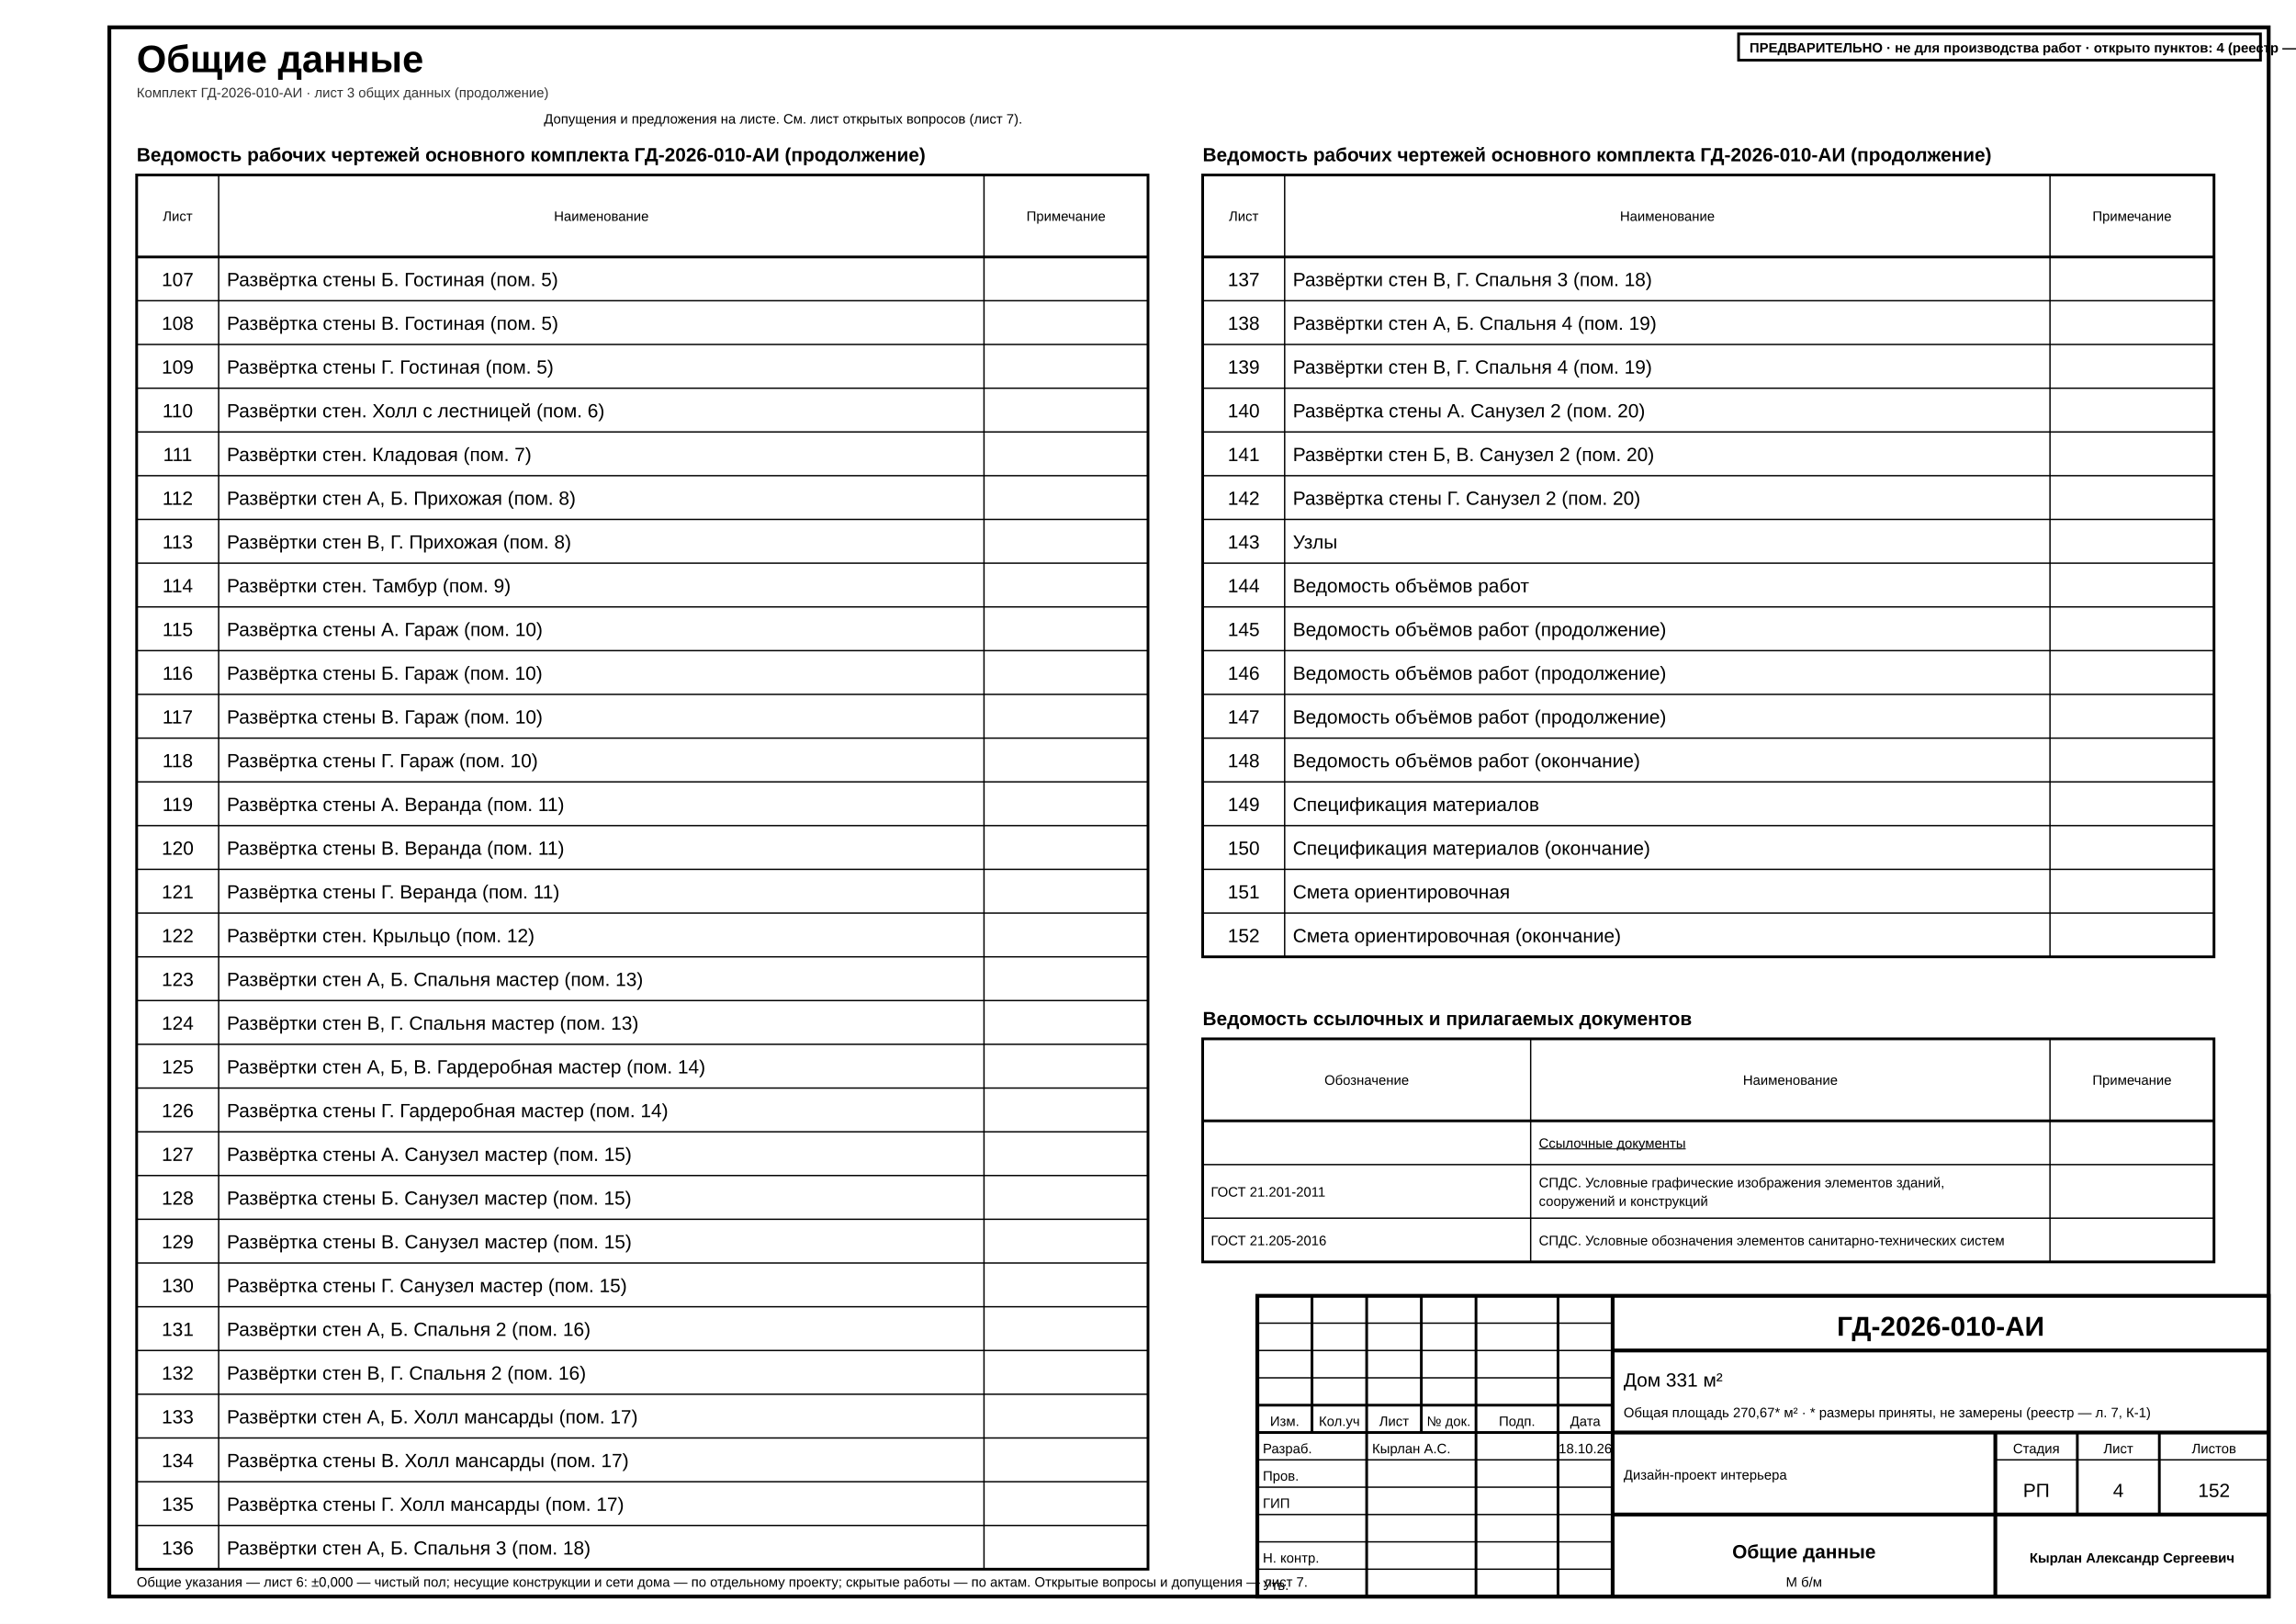
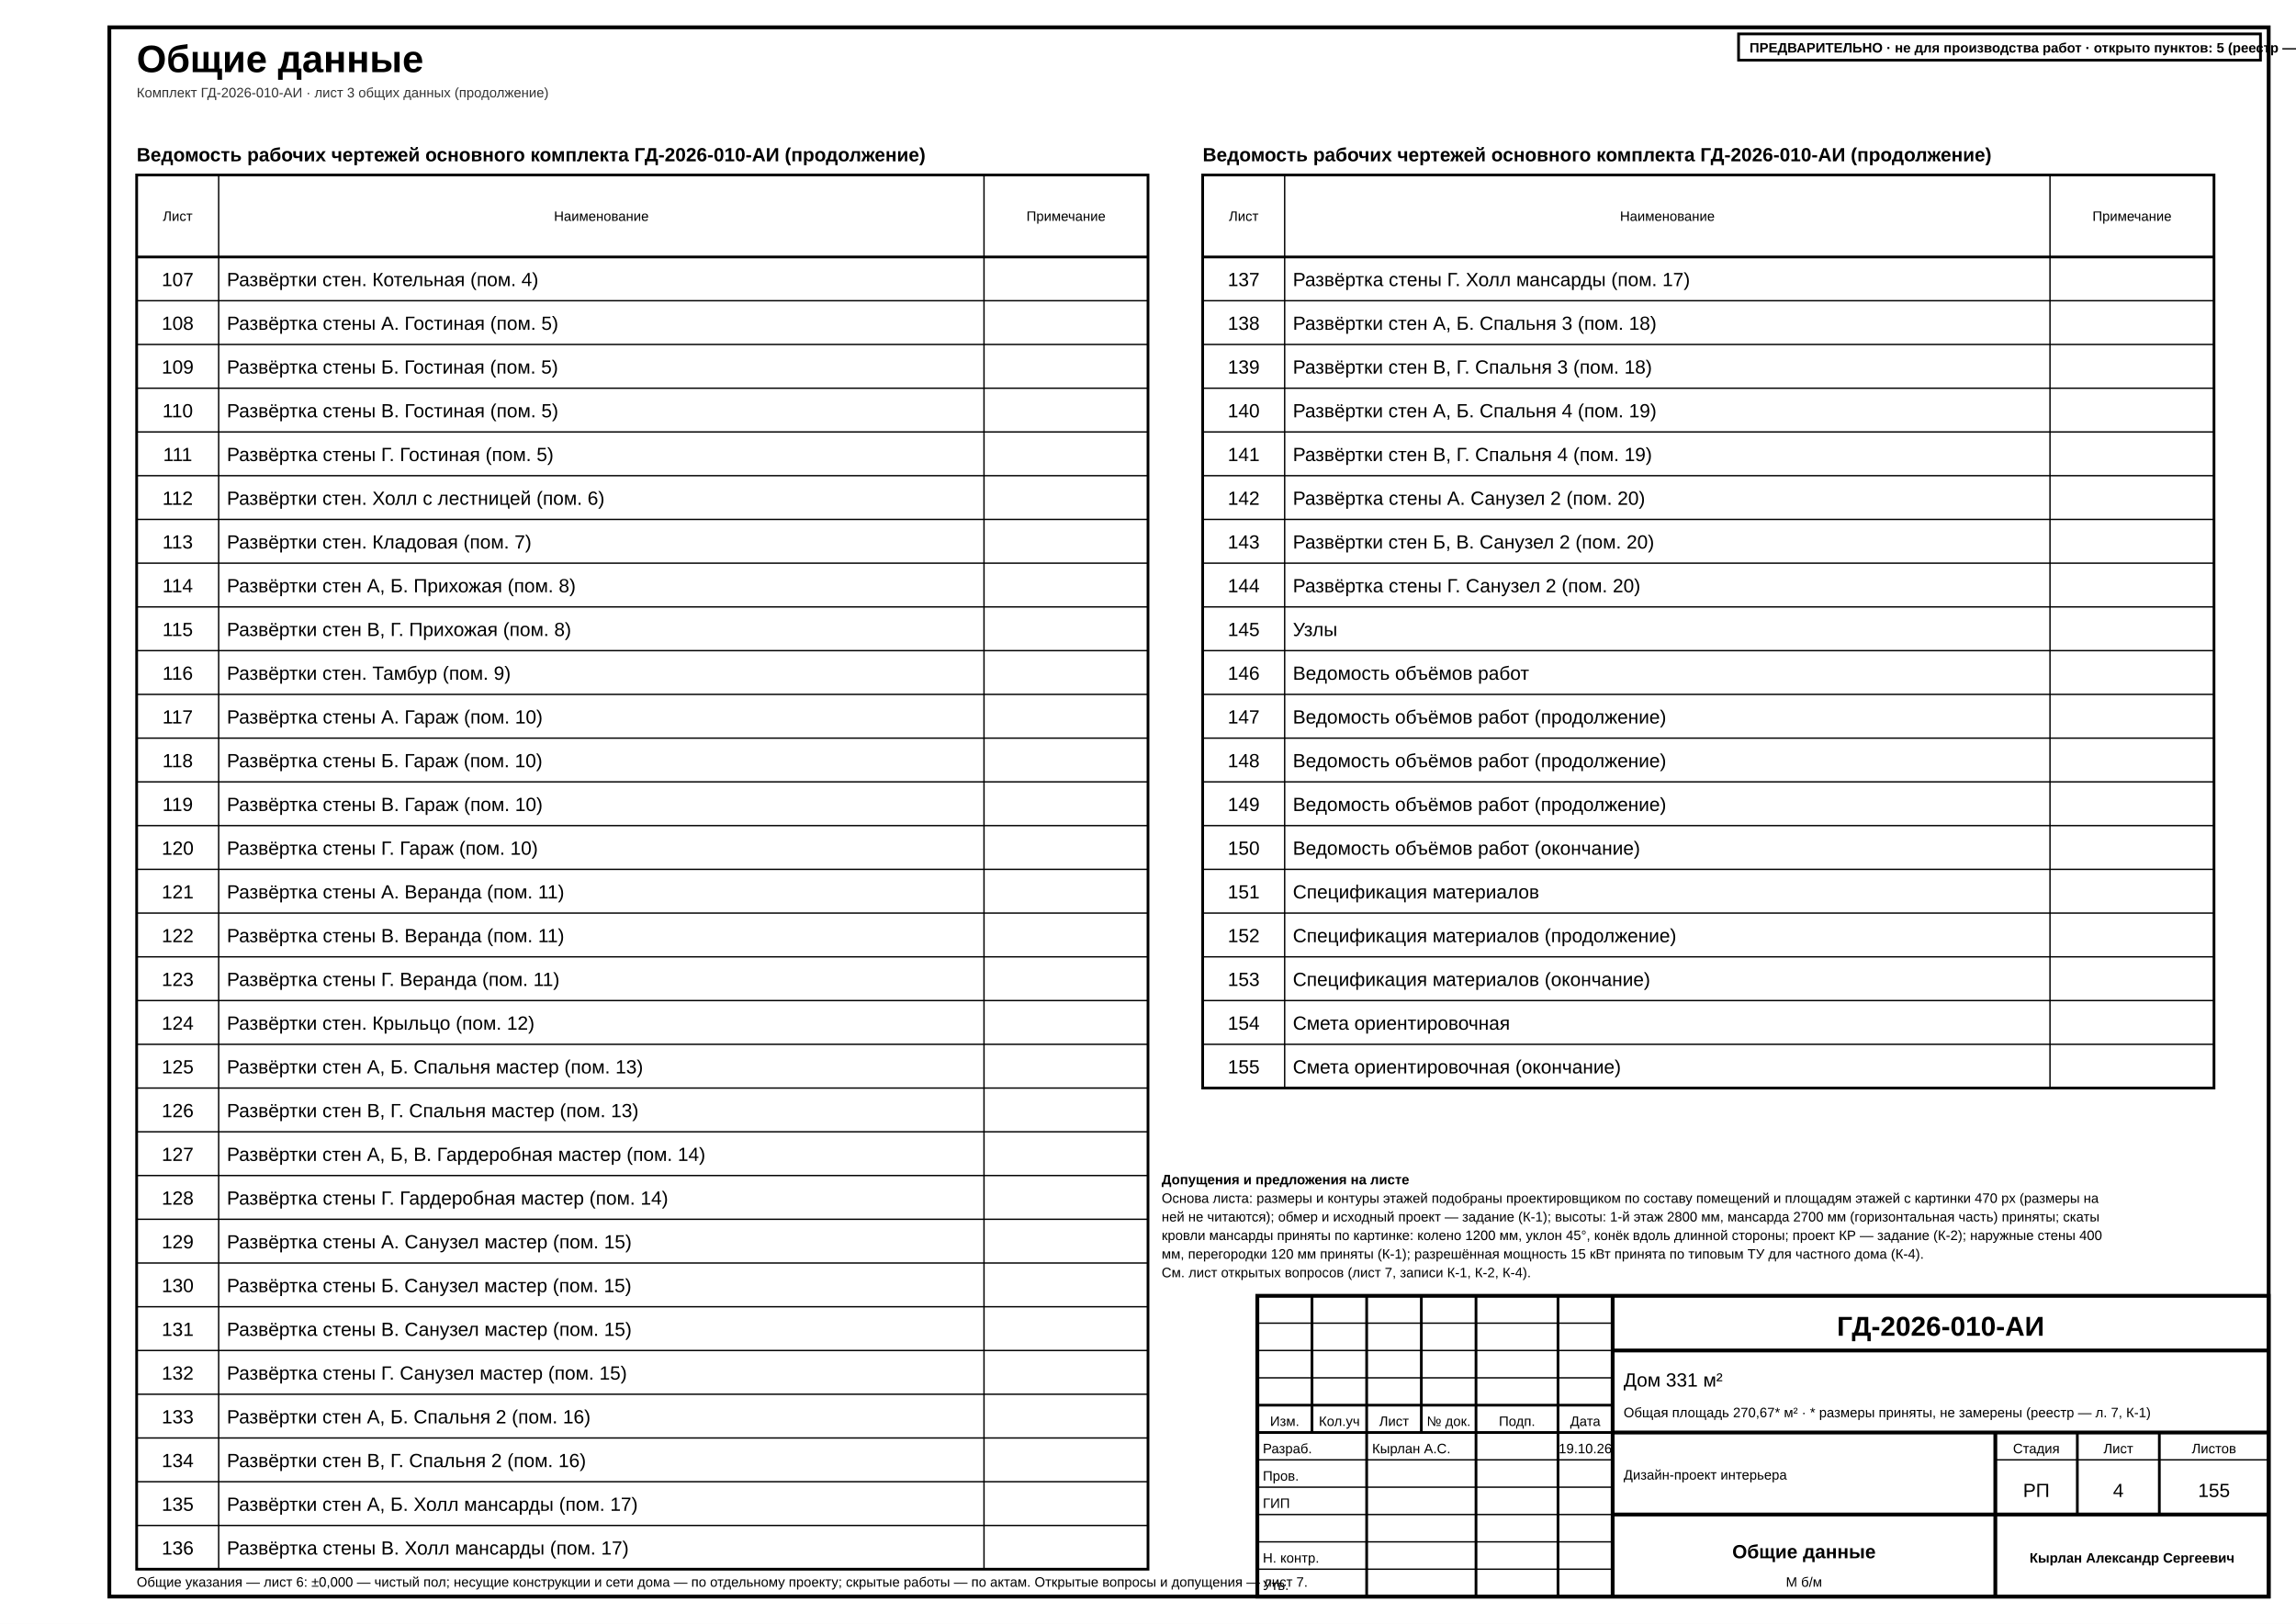
<svg xmlns="http://www.w3.org/2000/svg" width="420mm" height="297mm" viewBox="0 0 420 297" font-family="'GOST type A','ISOCPEUR','Arial Narrow',Arial,sans-serif" data-sheet="general" data-scale="б/м">
  <rect width="420" height="297" fill="#fff" />
  <rect x="20" y="5" width="395" height="287" fill="none" stroke="#000" stroke-width="0.7" />
  <text x="25" y="13.2" font-size="7" font-weight="700" fill="#000">Общие данные</text>
  <text x="25" y="17.8" font-size="2.5" fill="#333">Комплект ГД-2026-010-АИ · лист 3 общих данных (продолжение)</text>
  <g data-el="sheet-list">
    <text x="25" y="29.5" font-size="3.5" font-weight="700" fill="#000">Ведомость рабочих чертежей основного комплекта ГД-2026-010-АИ (продолжение)</text>
    <rect x="25" y="32" width="185" height="255" fill="none" stroke="#000" stroke-width="0.5" />
    <line x1="25" y1="47" x2="210" y2="47" stroke="#000" stroke-width="0.5" />
    <text x="32.5" y="40.4" font-size="2.5" text-anchor="middle" fill="#000">Лист</text>
    <line x1="40" y1="32" x2="40" y2="287" stroke="#000" stroke-width="0.25" />
    <text x="110" y="40.4" font-size="2.5" text-anchor="middle" fill="#000">Наименование</text>
    <line x1="180" y1="32" x2="180" y2="287" stroke="#000" stroke-width="0.25" />
    <text x="195" y="40.4" font-size="2.5" text-anchor="middle" fill="#000">Примечание</text>
-     <g data-no="107" data-title="Развёртка стены Б. Гостиная (пом. 5)">
+     <g data-no="107" data-title="Развёртки стен. Котельная (пом. 4)">
      <text x="32.5" y="52.33" font-size="3.5" text-anchor="middle" fill="#000">107</text>
-       <text x="41.5" y="52.33" font-size="3.5" fill="#000">Развёртка стены Б. Гостиная (пом. 5)</text>
+       <text x="41.5" y="52.33" font-size="3.5" fill="#000">Развёртки стен. Котельная (пом. 4)</text>
    </g>
    <line x1="25" y1="55" x2="210" y2="55" stroke="#000" stroke-width="0.25" />
-     <g data-no="108" data-title="Развёртка стены В. Гостиная (пом. 5)">
+     <g data-no="108" data-title="Развёртка стены А. Гостиная (пом. 5)">
      <text x="32.5" y="60.33" font-size="3.5" text-anchor="middle" fill="#000">108</text>
-       <text x="41.5" y="60.33" font-size="3.5" fill="#000">Развёртка стены В. Гостиная (пом. 5)</text>
+       <text x="41.5" y="60.33" font-size="3.5" fill="#000">Развёртка стены А. Гостиная (пом. 5)</text>
    </g>
    <line x1="25" y1="63" x2="210" y2="63" stroke="#000" stroke-width="0.25" />
-     <g data-no="109" data-title="Развёртка стены Г. Гостиная (пом. 5)">
+     <g data-no="109" data-title="Развёртка стены Б. Гостиная (пом. 5)">
      <text x="32.5" y="68.33" font-size="3.5" text-anchor="middle" fill="#000">109</text>
-       <text x="41.5" y="68.33" font-size="3.5" fill="#000">Развёртка стены Г. Гостиная (пом. 5)</text>
+       <text x="41.5" y="68.33" font-size="3.5" fill="#000">Развёртка стены Б. Гостиная (пом. 5)</text>
    </g>
    <line x1="25" y1="71" x2="210" y2="71" stroke="#000" stroke-width="0.25" />
-     <g data-no="110" data-title="Развёртки стен. Холл с лестницей (пом. 6)">
+     <g data-no="110" data-title="Развёртка стены В. Гостиная (пом. 5)">
      <text x="32.5" y="76.33" font-size="3.5" text-anchor="middle" fill="#000">110</text>
-       <text x="41.5" y="76.33" font-size="3.5" fill="#000">Развёртки стен. Холл с лестницей (пом. 6)</text>
+       <text x="41.5" y="76.33" font-size="3.5" fill="#000">Развёртка стены В. Гостиная (пом. 5)</text>
    </g>
    <line x1="25" y1="79" x2="210" y2="79" stroke="#000" stroke-width="0.25" />
-     <g data-no="111" data-title="Развёртки стен. Кладовая (пом. 7)">
+     <g data-no="111" data-title="Развёртка стены Г. Гостиная (пом. 5)">
      <text x="32.5" y="84.33" font-size="3.5" text-anchor="middle" fill="#000">111</text>
-       <text x="41.5" y="84.33" font-size="3.5" fill="#000">Развёртки стен. Кладовая (пом. 7)</text>
+       <text x="41.5" y="84.33" font-size="3.5" fill="#000">Развёртка стены Г. Гостиная (пом. 5)</text>
    </g>
    <line x1="25" y1="87" x2="210" y2="87" stroke="#000" stroke-width="0.25" />
-     <g data-no="112" data-title="Развёртки стен А, Б. Прихожая (пом. 8)">
+     <g data-no="112" data-title="Развёртки стен. Холл с лестницей (пом. 6)">
      <text x="32.5" y="92.33" font-size="3.5" text-anchor="middle" fill="#000">112</text>
-       <text x="41.5" y="92.33" font-size="3.5" fill="#000">Развёртки стен А, Б. Прихожая (пом. 8)</text>
+       <text x="41.5" y="92.33" font-size="3.5" fill="#000">Развёртки стен. Холл с лестницей (пом. 6)</text>
    </g>
    <line x1="25" y1="95" x2="210" y2="95" stroke="#000" stroke-width="0.25" />
-     <g data-no="113" data-title="Развёртки стен В, Г. Прихожая (пом. 8)">
+     <g data-no="113" data-title="Развёртки стен. Кладовая (пом. 7)">
      <text x="32.5" y="100.33" font-size="3.5" text-anchor="middle" fill="#000">113</text>
-       <text x="41.5" y="100.33" font-size="3.5" fill="#000">Развёртки стен В, Г. Прихожая (пом. 8)</text>
+       <text x="41.5" y="100.33" font-size="3.5" fill="#000">Развёртки стен. Кладовая (пом. 7)</text>
    </g>
    <line x1="25" y1="103" x2="210" y2="103" stroke="#000" stroke-width="0.25" />
-     <g data-no="114" data-title="Развёртки стен. Тамбур (пом. 9)">
+     <g data-no="114" data-title="Развёртки стен А, Б. Прихожая (пом. 8)">
      <text x="32.5" y="108.33" font-size="3.5" text-anchor="middle" fill="#000">114</text>
-       <text x="41.5" y="108.33" font-size="3.5" fill="#000">Развёртки стен. Тамбур (пом. 9)</text>
+       <text x="41.5" y="108.33" font-size="3.5" fill="#000">Развёртки стен А, Б. Прихожая (пом. 8)</text>
    </g>
    <line x1="25" y1="111" x2="210" y2="111" stroke="#000" stroke-width="0.25" />
-     <g data-no="115" data-title="Развёртка стены А. Гараж (пом. 10)">
+     <g data-no="115" data-title="Развёртки стен В, Г. Прихожая (пом. 8)">
      <text x="32.5" y="116.33" font-size="3.5" text-anchor="middle" fill="#000">115</text>
-       <text x="41.5" y="116.33" font-size="3.5" fill="#000">Развёртка стены А. Гараж (пом. 10)</text>
+       <text x="41.5" y="116.33" font-size="3.5" fill="#000">Развёртки стен В, Г. Прихожая (пом. 8)</text>
    </g>
    <line x1="25" y1="119" x2="210" y2="119" stroke="#000" stroke-width="0.25" />
-     <g data-no="116" data-title="Развёртка стены Б. Гараж (пом. 10)">
+     <g data-no="116" data-title="Развёртки стен. Тамбур (пом. 9)">
      <text x="32.5" y="124.33" font-size="3.5" text-anchor="middle" fill="#000">116</text>
-       <text x="41.5" y="124.33" font-size="3.5" fill="#000">Развёртка стены Б. Гараж (пом. 10)</text>
+       <text x="41.5" y="124.33" font-size="3.5" fill="#000">Развёртки стен. Тамбур (пом. 9)</text>
    </g>
    <line x1="25" y1="127" x2="210" y2="127" stroke="#000" stroke-width="0.25" />
-     <g data-no="117" data-title="Развёртка стены В. Гараж (пом. 10)">
+     <g data-no="117" data-title="Развёртка стены А. Гараж (пом. 10)">
      <text x="32.5" y="132.33" font-size="3.5" text-anchor="middle" fill="#000">117</text>
-       <text x="41.5" y="132.33" font-size="3.5" fill="#000">Развёртка стены В. Гараж (пом. 10)</text>
+       <text x="41.5" y="132.33" font-size="3.5" fill="#000">Развёртка стены А. Гараж (пом. 10)</text>
    </g>
    <line x1="25" y1="135" x2="210" y2="135" stroke="#000" stroke-width="0.25" />
-     <g data-no="118" data-title="Развёртка стены Г. Гараж (пом. 10)">
+     <g data-no="118" data-title="Развёртка стены Б. Гараж (пом. 10)">
      <text x="32.5" y="140.33" font-size="3.5" text-anchor="middle" fill="#000">118</text>
-       <text x="41.5" y="140.33" font-size="3.5" fill="#000">Развёртка стены Г. Гараж (пом. 10)</text>
+       <text x="41.5" y="140.33" font-size="3.5" fill="#000">Развёртка стены Б. Гараж (пом. 10)</text>
    </g>
    <line x1="25" y1="143" x2="210" y2="143" stroke="#000" stroke-width="0.25" />
-     <g data-no="119" data-title="Развёртка стены А. Веранда (пом. 11)">
+     <g data-no="119" data-title="Развёртка стены В. Гараж (пом. 10)">
      <text x="32.5" y="148.33" font-size="3.5" text-anchor="middle" fill="#000">119</text>
-       <text x="41.5" y="148.33" font-size="3.5" fill="#000">Развёртка стены А. Веранда (пом. 11)</text>
+       <text x="41.5" y="148.33" font-size="3.5" fill="#000">Развёртка стены В. Гараж (пом. 10)</text>
    </g>
    <line x1="25" y1="151" x2="210" y2="151" stroke="#000" stroke-width="0.25" />
-     <g data-no="120" data-title="Развёртка стены В. Веранда (пом. 11)">
+     <g data-no="120" data-title="Развёртка стены Г. Гараж (пом. 10)">
      <text x="32.5" y="156.33" font-size="3.5" text-anchor="middle" fill="#000">120</text>
-       <text x="41.5" y="156.33" font-size="3.5" fill="#000">Развёртка стены В. Веранда (пом. 11)</text>
+       <text x="41.5" y="156.33" font-size="3.5" fill="#000">Развёртка стены Г. Гараж (пом. 10)</text>
    </g>
    <line x1="25" y1="159" x2="210" y2="159" stroke="#000" stroke-width="0.25" />
-     <g data-no="121" data-title="Развёртка стены Г. Веранда (пом. 11)">
+     <g data-no="121" data-title="Развёртка стены А. Веранда (пом. 11)">
      <text x="32.5" y="164.33" font-size="3.5" text-anchor="middle" fill="#000">121</text>
-       <text x="41.5" y="164.33" font-size="3.5" fill="#000">Развёртка стены Г. Веранда (пом. 11)</text>
+       <text x="41.5" y="164.33" font-size="3.5" fill="#000">Развёртка стены А. Веранда (пом. 11)</text>
    </g>
    <line x1="25" y1="167" x2="210" y2="167" stroke="#000" stroke-width="0.25" />
-     <g data-no="122" data-title="Развёртки стен. Крыльцо (пом. 12)">
+     <g data-no="122" data-title="Развёртка стены В. Веранда (пом. 11)">
      <text x="32.5" y="172.33" font-size="3.5" text-anchor="middle" fill="#000">122</text>
-       <text x="41.5" y="172.33" font-size="3.5" fill="#000">Развёртки стен. Крыльцо (пом. 12)</text>
+       <text x="41.5" y="172.33" font-size="3.5" fill="#000">Развёртка стены В. Веранда (пом. 11)</text>
    </g>
    <line x1="25" y1="175" x2="210" y2="175" stroke="#000" stroke-width="0.25" />
-     <g data-no="123" data-title="Развёртки стен А, Б. Спальня мастер (пом. 13)">
+     <g data-no="123" data-title="Развёртка стены Г. Веранда (пом. 11)">
      <text x="32.5" y="180.33" font-size="3.5" text-anchor="middle" fill="#000">123</text>
-       <text x="41.5" y="180.33" font-size="3.5" fill="#000">Развёртки стен А, Б. Спальня мастер (пом. 13)</text>
+       <text x="41.5" y="180.33" font-size="3.5" fill="#000">Развёртка стены Г. Веранда (пом. 11)</text>
    </g>
    <line x1="25" y1="183" x2="210" y2="183" stroke="#000" stroke-width="0.25" />
-     <g data-no="124" data-title="Развёртки стен В, Г. Спальня мастер (пом. 13)">
+     <g data-no="124" data-title="Развёртки стен. Крыльцо (пом. 12)">
      <text x="32.5" y="188.33" font-size="3.5" text-anchor="middle" fill="#000">124</text>
-       <text x="41.5" y="188.33" font-size="3.5" fill="#000">Развёртки стен В, Г. Спальня мастер (пом. 13)</text>
+       <text x="41.5" y="188.33" font-size="3.5" fill="#000">Развёртки стен. Крыльцо (пом. 12)</text>
    </g>
    <line x1="25" y1="191" x2="210" y2="191" stroke="#000" stroke-width="0.25" />
-     <g data-no="125" data-title="Развёртки стен А, Б, В. Гардеробная мастер (пом. 14)">
+     <g data-no="125" data-title="Развёртки стен А, Б. Спальня мастер (пом. 13)">
      <text x="32.5" y="196.33" font-size="3.5" text-anchor="middle" fill="#000">125</text>
-       <text x="41.5" y="196.33" font-size="3.5" fill="#000">Развёртки стен А, Б, В. Гардеробная мастер (пом. 14)</text>
+       <text x="41.5" y="196.33" font-size="3.5" fill="#000">Развёртки стен А, Б. Спальня мастер (пом. 13)</text>
    </g>
    <line x1="25" y1="199" x2="210" y2="199" stroke="#000" stroke-width="0.25" />
-     <g data-no="126" data-title="Развёртка стены Г. Гардеробная мастер (пом. 14)">
+     <g data-no="126" data-title="Развёртки стен В, Г. Спальня мастер (пом. 13)">
      <text x="32.5" y="204.33" font-size="3.5" text-anchor="middle" fill="#000">126</text>
-       <text x="41.5" y="204.33" font-size="3.5" fill="#000">Развёртка стены Г. Гардеробная мастер (пом. 14)</text>
+       <text x="41.5" y="204.33" font-size="3.5" fill="#000">Развёртки стен В, Г. Спальня мастер (пом. 13)</text>
    </g>
    <line x1="25" y1="207" x2="210" y2="207" stroke="#000" stroke-width="0.25" />
-     <g data-no="127" data-title="Развёртка стены А. Санузел мастер (пом. 15)">
+     <g data-no="127" data-title="Развёртки стен А, Б, В. Гардеробная мастер (пом. 14)">
      <text x="32.5" y="212.33" font-size="3.5" text-anchor="middle" fill="#000">127</text>
-       <text x="41.5" y="212.33" font-size="3.5" fill="#000">Развёртка стены А. Санузел мастер (пом. 15)</text>
+       <text x="41.5" y="212.33" font-size="3.5" fill="#000">Развёртки стен А, Б, В. Гардеробная мастер (пом. 14)</text>
    </g>
    <line x1="25" y1="215" x2="210" y2="215" stroke="#000" stroke-width="0.25" />
-     <g data-no="128" data-title="Развёртка стены Б. Санузел мастер (пом. 15)">
+     <g data-no="128" data-title="Развёртка стены Г. Гардеробная мастер (пом. 14)">
      <text x="32.5" y="220.33" font-size="3.5" text-anchor="middle" fill="#000">128</text>
-       <text x="41.5" y="220.33" font-size="3.5" fill="#000">Развёртка стены Б. Санузел мастер (пом. 15)</text>
+       <text x="41.5" y="220.33" font-size="3.5" fill="#000">Развёртка стены Г. Гардеробная мастер (пом. 14)</text>
    </g>
    <line x1="25" y1="223" x2="210" y2="223" stroke="#000" stroke-width="0.25" />
-     <g data-no="129" data-title="Развёртка стены В. Санузел мастер (пом. 15)">
+     <g data-no="129" data-title="Развёртка стены А. Санузел мастер (пом. 15)">
      <text x="32.5" y="228.33" font-size="3.5" text-anchor="middle" fill="#000">129</text>
-       <text x="41.5" y="228.33" font-size="3.5" fill="#000">Развёртка стены В. Санузел мастер (пом. 15)</text>
+       <text x="41.5" y="228.33" font-size="3.5" fill="#000">Развёртка стены А. Санузел мастер (пом. 15)</text>
    </g>
    <line x1="25" y1="231" x2="210" y2="231" stroke="#000" stroke-width="0.25" />
-     <g data-no="130" data-title="Развёртка стены Г. Санузел мастер (пом. 15)">
+     <g data-no="130" data-title="Развёртка стены Б. Санузел мастер (пом. 15)">
      <text x="32.5" y="236.33" font-size="3.5" text-anchor="middle" fill="#000">130</text>
-       <text x="41.5" y="236.33" font-size="3.5" fill="#000">Развёртка стены Г. Санузел мастер (пом. 15)</text>
+       <text x="41.5" y="236.33" font-size="3.5" fill="#000">Развёртка стены Б. Санузел мастер (пом. 15)</text>
    </g>
    <line x1="25" y1="239" x2="210" y2="239" stroke="#000" stroke-width="0.25" />
-     <g data-no="131" data-title="Развёртки стен А, Б. Спальня 2 (пом. 16)">
+     <g data-no="131" data-title="Развёртка стены В. Санузел мастер (пом. 15)">
      <text x="32.5" y="244.33" font-size="3.5" text-anchor="middle" fill="#000">131</text>
-       <text x="41.5" y="244.33" font-size="3.5" fill="#000">Развёртки стен А, Б. Спальня 2 (пом. 16)</text>
+       <text x="41.5" y="244.33" font-size="3.5" fill="#000">Развёртка стены В. Санузел мастер (пом. 15)</text>
    </g>
    <line x1="25" y1="247" x2="210" y2="247" stroke="#000" stroke-width="0.25" />
-     <g data-no="132" data-title="Развёртки стен В, Г. Спальня 2 (пом. 16)">
+     <g data-no="132" data-title="Развёртка стены Г. Санузел мастер (пом. 15)">
      <text x="32.5" y="252.33" font-size="3.5" text-anchor="middle" fill="#000">132</text>
-       <text x="41.5" y="252.33" font-size="3.5" fill="#000">Развёртки стен В, Г. Спальня 2 (пом. 16)</text>
+       <text x="41.5" y="252.33" font-size="3.5" fill="#000">Развёртка стены Г. Санузел мастер (пом. 15)</text>
    </g>
    <line x1="25" y1="255" x2="210" y2="255" stroke="#000" stroke-width="0.25" />
-     <g data-no="133" data-title="Развёртки стен А, Б. Холл мансарды (пом. 17)">
+     <g data-no="133" data-title="Развёртки стен А, Б. Спальня 2 (пом. 16)">
      <text x="32.5" y="260.33" font-size="3.5" text-anchor="middle" fill="#000">133</text>
-       <text x="41.5" y="260.33" font-size="3.5" fill="#000">Развёртки стен А, Б. Холл мансарды (пом. 17)</text>
+       <text x="41.5" y="260.33" font-size="3.5" fill="#000">Развёртки стен А, Б. Спальня 2 (пом. 16)</text>
    </g>
    <line x1="25" y1="263" x2="210" y2="263" stroke="#000" stroke-width="0.25" />
-     <g data-no="134" data-title="Развёртка стены В. Холл мансарды (пом. 17)">
+     <g data-no="134" data-title="Развёртки стен В, Г. Спальня 2 (пом. 16)">
      <text x="32.5" y="268.33" font-size="3.5" text-anchor="middle" fill="#000">134</text>
-       <text x="41.5" y="268.33" font-size="3.5" fill="#000">Развёртка стены В. Холл мансарды (пом. 17)</text>
+       <text x="41.5" y="268.33" font-size="3.5" fill="#000">Развёртки стен В, Г. Спальня 2 (пом. 16)</text>
    </g>
    <line x1="25" y1="271" x2="210" y2="271" stroke="#000" stroke-width="0.25" />
-     <g data-no="135" data-title="Развёртка стены Г. Холл мансарды (пом. 17)">
+     <g data-no="135" data-title="Развёртки стен А, Б. Холл мансарды (пом. 17)">
      <text x="32.5" y="276.33" font-size="3.5" text-anchor="middle" fill="#000">135</text>
-       <text x="41.5" y="276.33" font-size="3.5" fill="#000">Развёртка стены Г. Холл мансарды (пом. 17)</text>
+       <text x="41.5" y="276.33" font-size="3.5" fill="#000">Развёртки стен А, Б. Холл мансарды (пом. 17)</text>
    </g>
    <line x1="25" y1="279" x2="210" y2="279" stroke="#000" stroke-width="0.25" />
-     <g data-no="136" data-title="Развёртки стен А, Б. Спальня 3 (пом. 18)">
+     <g data-no="136" data-title="Развёртка стены В. Холл мансарды (пом. 17)">
      <text x="32.5" y="284.33" font-size="3.5" text-anchor="middle" fill="#000">136</text>
-       <text x="41.5" y="284.33" font-size="3.5" fill="#000">Развёртки стен А, Б. Спальня 3 (пом. 18)</text>
+       <text x="41.5" y="284.33" font-size="3.5" fill="#000">Развёртка стены В. Холл мансарды (пом. 17)</text>
    </g>
  </g>
  <g data-el="sheet-list">
    <text x="220" y="29.5" font-size="3.5" font-weight="700" fill="#000">Ведомость рабочих чертежей основного комплекта ГД-2026-010-АИ (продолжение)</text>
-     <rect x="220" y="32" width="185" height="143" fill="none" stroke="#000" stroke-width="0.5" />
+     <rect x="220" y="32" width="185" height="167" fill="none" stroke="#000" stroke-width="0.5" />
    <line x1="220" y1="47" x2="405" y2="47" stroke="#000" stroke-width="0.5" />
    <text x="227.5" y="40.4" font-size="2.5" text-anchor="middle" fill="#000">Лист</text>
-     <line x1="235" y1="32" x2="235" y2="175" stroke="#000" stroke-width="0.25" />
+     <line x1="235" y1="32" x2="235" y2="199" stroke="#000" stroke-width="0.25" />
    <text x="305" y="40.4" font-size="2.5" text-anchor="middle" fill="#000">Наименование</text>
-     <line x1="375" y1="32" x2="375" y2="175" stroke="#000" stroke-width="0.25" />
+     <line x1="375" y1="32" x2="375" y2="199" stroke="#000" stroke-width="0.25" />
    <text x="390" y="40.4" font-size="2.5" text-anchor="middle" fill="#000">Примечание</text>
-     <g data-no="137" data-title="Развёртки стен В, Г. Спальня 3 (пом. 18)">
+     <g data-no="137" data-title="Развёртка стены Г. Холл мансарды (пом. 17)">
      <text x="227.5" y="52.33" font-size="3.5" text-anchor="middle" fill="#000">137</text>
-       <text x="236.5" y="52.33" font-size="3.5" fill="#000">Развёртки стен В, Г. Спальня 3 (пом. 18)</text>
+       <text x="236.5" y="52.33" font-size="3.5" fill="#000">Развёртка стены Г. Холл мансарды (пом. 17)</text>
    </g>
    <line x1="220" y1="55" x2="405" y2="55" stroke="#000" stroke-width="0.25" />
-     <g data-no="138" data-title="Развёртки стен А, Б. Спальня 4 (пом. 19)">
+     <g data-no="138" data-title="Развёртки стен А, Б. Спальня 3 (пом. 18)">
      <text x="227.5" y="60.33" font-size="3.5" text-anchor="middle" fill="#000">138</text>
-       <text x="236.5" y="60.33" font-size="3.5" fill="#000">Развёртки стен А, Б. Спальня 4 (пом. 19)</text>
+       <text x="236.5" y="60.33" font-size="3.5" fill="#000">Развёртки стен А, Б. Спальня 3 (пом. 18)</text>
    </g>
    <line x1="220" y1="63" x2="405" y2="63" stroke="#000" stroke-width="0.25" />
-     <g data-no="139" data-title="Развёртки стен В, Г. Спальня 4 (пом. 19)">
+     <g data-no="139" data-title="Развёртки стен В, Г. Спальня 3 (пом. 18)">
      <text x="227.5" y="68.33" font-size="3.5" text-anchor="middle" fill="#000">139</text>
-       <text x="236.5" y="68.33" font-size="3.5" fill="#000">Развёртки стен В, Г. Спальня 4 (пом. 19)</text>
+       <text x="236.5" y="68.33" font-size="3.5" fill="#000">Развёртки стен В, Г. Спальня 3 (пом. 18)</text>
    </g>
    <line x1="220" y1="71" x2="405" y2="71" stroke="#000" stroke-width="0.25" />
-     <g data-no="140" data-title="Развёртка стены А. Санузел 2 (пом. 20)">
+     <g data-no="140" data-title="Развёртки стен А, Б. Спальня 4 (пом. 19)">
      <text x="227.5" y="76.33" font-size="3.5" text-anchor="middle" fill="#000">140</text>
-       <text x="236.5" y="76.33" font-size="3.5" fill="#000">Развёртка стены А. Санузел 2 (пом. 20)</text>
+       <text x="236.5" y="76.33" font-size="3.5" fill="#000">Развёртки стен А, Б. Спальня 4 (пом. 19)</text>
    </g>
    <line x1="220" y1="79" x2="405" y2="79" stroke="#000" stroke-width="0.25" />
-     <g data-no="141" data-title="Развёртки стен Б, В. Санузел 2 (пом. 20)">
+     <g data-no="141" data-title="Развёртки стен В, Г. Спальня 4 (пом. 19)">
      <text x="227.5" y="84.33" font-size="3.5" text-anchor="middle" fill="#000">141</text>
-       <text x="236.5" y="84.33" font-size="3.5" fill="#000">Развёртки стен Б, В. Санузел 2 (пом. 20)</text>
+       <text x="236.5" y="84.33" font-size="3.5" fill="#000">Развёртки стен В, Г. Спальня 4 (пом. 19)</text>
    </g>
    <line x1="220" y1="87" x2="405" y2="87" stroke="#000" stroke-width="0.25" />
-     <g data-no="142" data-title="Развёртка стены Г. Санузел 2 (пом. 20)">
+     <g data-no="142" data-title="Развёртка стены А. Санузел 2 (пом. 20)">
      <text x="227.5" y="92.33" font-size="3.5" text-anchor="middle" fill="#000">142</text>
-       <text x="236.5" y="92.33" font-size="3.5" fill="#000">Развёртка стены Г. Санузел 2 (пом. 20)</text>
+       <text x="236.5" y="92.33" font-size="3.5" fill="#000">Развёртка стены А. Санузел 2 (пом. 20)</text>
    </g>
    <line x1="220" y1="95" x2="405" y2="95" stroke="#000" stroke-width="0.25" />
-     <g data-no="143" data-title="Узлы">
+     <g data-no="143" data-title="Развёртки стен Б, В. Санузел 2 (пом. 20)">
      <text x="227.5" y="100.33" font-size="3.5" text-anchor="middle" fill="#000">143</text>
-       <text x="236.5" y="100.33" font-size="3.5" fill="#000">Узлы</text>
+       <text x="236.5" y="100.33" font-size="3.5" fill="#000">Развёртки стен Б, В. Санузел 2 (пом. 20)</text>
    </g>
    <line x1="220" y1="103" x2="405" y2="103" stroke="#000" stroke-width="0.25" />
-     <g data-no="144" data-title="Ведомость объёмов работ">
+     <g data-no="144" data-title="Развёртка стены Г. Санузел 2 (пом. 20)">
      <text x="227.5" y="108.33" font-size="3.5" text-anchor="middle" fill="#000">144</text>
-       <text x="236.5" y="108.33" font-size="3.5" fill="#000">Ведомость объёмов работ</text>
+       <text x="236.5" y="108.33" font-size="3.5" fill="#000">Развёртка стены Г. Санузел 2 (пом. 20)</text>
    </g>
    <line x1="220" y1="111" x2="405" y2="111" stroke="#000" stroke-width="0.25" />
-     <g data-no="145" data-title="Ведомость объёмов работ (продолжение)">
+     <g data-no="145" data-title="Узлы">
      <text x="227.5" y="116.33" font-size="3.5" text-anchor="middle" fill="#000">145</text>
-       <text x="236.5" y="116.33" font-size="3.5" fill="#000">Ведомость объёмов работ (продолжение)</text>
+       <text x="236.5" y="116.33" font-size="3.5" fill="#000">Узлы</text>
    </g>
    <line x1="220" y1="119" x2="405" y2="119" stroke="#000" stroke-width="0.25" />
-     <g data-no="146" data-title="Ведомость объёмов работ (продолжение)">
+     <g data-no="146" data-title="Ведомость объёмов работ">
      <text x="227.5" y="124.33" font-size="3.5" text-anchor="middle" fill="#000">146</text>
-       <text x="236.5" y="124.33" font-size="3.5" fill="#000">Ведомость объёмов работ (продолжение)</text>
+       <text x="236.5" y="124.33" font-size="3.5" fill="#000">Ведомость объёмов работ</text>
    </g>
    <line x1="220" y1="127" x2="405" y2="127" stroke="#000" stroke-width="0.25" />
    <g data-no="147" data-title="Ведомость объёмов работ (продолжение)">
      <text x="227.5" y="132.33" font-size="3.5" text-anchor="middle" fill="#000">147</text>
      <text x="236.5" y="132.33" font-size="3.5" fill="#000">Ведомость объёмов работ (продолжение)</text>
    </g>
    <line x1="220" y1="135" x2="405" y2="135" stroke="#000" stroke-width="0.25" />
-     <g data-no="148" data-title="Ведомость объёмов работ (окончание)">
+     <g data-no="148" data-title="Ведомость объёмов работ (продолжение)">
      <text x="227.5" y="140.33" font-size="3.5" text-anchor="middle" fill="#000">148</text>
-       <text x="236.5" y="140.33" font-size="3.5" fill="#000">Ведомость объёмов работ (окончание)</text>
+       <text x="236.5" y="140.33" font-size="3.5" fill="#000">Ведомость объёмов работ (продолжение)</text>
    </g>
    <line x1="220" y1="143" x2="405" y2="143" stroke="#000" stroke-width="0.25" />
-     <g data-no="149" data-title="Спецификация материалов">
+     <g data-no="149" data-title="Ведомость объёмов работ (продолжение)">
      <text x="227.5" y="148.33" font-size="3.5" text-anchor="middle" fill="#000">149</text>
-       <text x="236.5" y="148.33" font-size="3.5" fill="#000">Спецификация материалов</text>
+       <text x="236.5" y="148.33" font-size="3.5" fill="#000">Ведомость объёмов работ (продолжение)</text>
    </g>
    <line x1="220" y1="151" x2="405" y2="151" stroke="#000" stroke-width="0.25" />
-     <g data-no="150" data-title="Спецификация материалов (окончание)">
+     <g data-no="150" data-title="Ведомость объёмов работ (окончание)">
      <text x="227.5" y="156.33" font-size="3.5" text-anchor="middle" fill="#000">150</text>
-       <text x="236.5" y="156.33" font-size="3.5" fill="#000">Спецификация материалов (окончание)</text>
+       <text x="236.5" y="156.33" font-size="3.5" fill="#000">Ведомость объёмов работ (окончание)</text>
    </g>
    <line x1="220" y1="159" x2="405" y2="159" stroke="#000" stroke-width="0.25" />
-     <g data-no="151" data-title="Смета ориентировочная">
+     <g data-no="151" data-title="Спецификация материалов">
      <text x="227.5" y="164.33" font-size="3.5" text-anchor="middle" fill="#000">151</text>
-       <text x="236.5" y="164.33" font-size="3.5" fill="#000">Смета ориентировочная</text>
+       <text x="236.5" y="164.33" font-size="3.5" fill="#000">Спецификация материалов</text>
    </g>
    <line x1="220" y1="167" x2="405" y2="167" stroke="#000" stroke-width="0.25" />
-     <g data-no="152" data-title="Смета ориентировочная (окончание)">
+     <g data-no="152" data-title="Спецификация материалов (продолжение)">
      <text x="227.5" y="172.33" font-size="3.5" text-anchor="middle" fill="#000">152</text>
-       <text x="236.5" y="172.33" font-size="3.5" fill="#000">Смета ориентировочная (окончание)</text>
-     </g>
-   </g>
-   <g data-el="ref-docs">
-     <text x="220" y="187.5" font-size="3.5" font-weight="700" fill="#000">Ведомость ссылочных и прилагаемых документов</text>
-     <rect x="220" y="190" width="185" height="40.8" fill="none" stroke="#000" stroke-width="0.5" />
-     <line x1="220" y1="205" x2="405" y2="205" stroke="#000" stroke-width="0.5" />
-     <text x="250" y="198.4" font-size="2.5" text-anchor="middle" fill="#000">Обозначение</text>
-     <line x1="280" y1="190" x2="280" y2="230.8" stroke="#000" stroke-width="0.25" />
-     <text x="327.5" y="198.4" font-size="2.5" text-anchor="middle" fill="#000">Наименование</text>
-     <line x1="375" y1="190" x2="375" y2="230.8" stroke="#000" stroke-width="0.25" />
-     <text x="390" y="198.4" font-size="2.5" text-anchor="middle" fill="#000">Примечание</text>
-     <g>
-       <text x="281.5" y="209.95" font-size="2.5" text-decoration="underline" fill="#000">Ссылочные документы</text>
-     </g>
-     <line x1="220" y1="213" x2="405" y2="213" stroke="#000" stroke-width="0.25" />
-     <g>
-       <text x="221.5" y="218.85" font-size="2.5" fill="#000">ГОСТ 21.201-2011</text>
-       <text x="281.5" y="217.15" font-size="2.5" fill="#000">СПДС. Условные графические изображения элементов зданий,</text>
-       <text x="281.5" y="220.55" font-size="2.5" fill="#000">сооружений и конструкций</text>
-     </g>
-     <line x1="220" y1="222.8" x2="405" y2="222.8" stroke="#000" stroke-width="0.25" />
-     <g>
-       <text x="221.5" y="227.75" font-size="2.5" fill="#000">ГОСТ 21.205-2016</text>
-       <text x="281.5" y="227.75" font-size="2.5" fill="#000">СПДС. Условные обозначения элементов санитарно-технических систем</text>
+       <text x="236.5" y="172.33" font-size="3.5" fill="#000">Спецификация материалов (продолжение)</text>
+     </g>
+     <line x1="220" y1="175" x2="405" y2="175" stroke="#000" stroke-width="0.25" />
+     <g data-no="153" data-title="Спецификация материалов (окончание)">
+       <text x="227.5" y="180.33" font-size="3.5" text-anchor="middle" fill="#000">153</text>
+       <text x="236.5" y="180.33" font-size="3.5" fill="#000">Спецификация материалов (окончание)</text>
+     </g>
+     <line x1="220" y1="183" x2="405" y2="183" stroke="#000" stroke-width="0.25" />
+     <g data-no="154" data-title="Смета ориентировочная">
+       <text x="227.5" y="188.33" font-size="3.5" text-anchor="middle" fill="#000">154</text>
+       <text x="236.5" y="188.33" font-size="3.5" fill="#000">Смета ориентировочная</text>
+     </g>
+     <line x1="220" y1="191" x2="405" y2="191" stroke="#000" stroke-width="0.25" />
+     <g data-no="155" data-title="Смета ориентировочная (окончание)">
+       <text x="227.5" y="196.33" font-size="3.5" text-anchor="middle" fill="#000">155</text>
+       <text x="236.5" y="196.33" font-size="3.5" fill="#000">Смета ориентировочная (окончание)</text>
    </g>
  </g>
  <g data-deviation="sheets-count-every-sheet" />
  <g data-deviation="scale-in-stamp" />
  <g data-deviation="elevation-1:40" />
  <g data-deviation="dim-font-2.5" />
  <g data-deviation="room-circle-8" />
  <g data-el="general-ref">
    <text x="25" y="290.2" font-size="2.5" textLength="178.6" lengthAdjust="spacingAndGlyphs" fill="#000">Общие указания — лист 6: ±0,000 — чистый пол; несущие конструкции и сети дома — по отдельному проекту; скрытые работы — по актам. Открытые вопросы и допущения — лист 7.</text>
    <g data-el="open-issues-ref" data-target="7" />
  </g>
-   <g data-el="assumed-notes" data-flags="" data-ids="К-1 К-2 К-4" data-level="3">
-     <text x="99.5" y="22.6" font-size="2.5" fill="#000">Допущения и предложения на листе. См. лист открытых вопросов (лист 7).</text>
+   <g data-el="assumed-notes" data-flags="" data-ids="К-1 К-2 К-4" data-level="0">
+     <text x="212.5" y="216.6" font-size="2.5" font-weight="700" fill="#000">Допущения и предложения на листе</text>
+     <text x="212.5" y="220" font-size="2.5" fill="#000">Основа листа: размеры и контуры этажей подобраны проектировщиком по составу помещений и площадям этажей с картинки 470 px (размеры на</text>
+     <text x="212.5" y="223.4" font-size="2.5" fill="#000">ней не читаются); обмер и исходный проект — задание (К-1); высоты: 1-й этаж 2800 мм, мансарда 2700 мм (горизонтальная часть) приняты; скаты</text>
+     <text x="212.5" y="226.8" font-size="2.5" fill="#000">кровли мансарды приняты по картинке: колено 1200 мм, уклон 45°, конёк вдоль длинной стороны; проект КР — задание (К-2); наружные стены 400</text>
+     <text x="212.5" y="230.2" font-size="2.5" fill="#000">мм, перегородки 120 мм приняты (К-1); разрешённая мощность 15 кВт принята по типовым ТУ для частного дома (К-4).</text>
+     <text x="212.5" y="233.6" font-size="2.5" fill="#000">См. лист открытых вопросов (лист 7, записи К-1, К-2, К-4).</text>
  </g>
  <g data-el="stamp">
    <rect x="230" y="237" width="185" height="55" fill="none" stroke="#000" stroke-width="0.7" />
    <line x1="230" y1="242" x2="295" y2="242" stroke="#000" stroke-width="0.25" />
    <line x1="230" y1="247" x2="295" y2="247" stroke="#000" stroke-width="0.25" />
    <line x1="230" y1="252" x2="295" y2="252" stroke="#000" stroke-width="0.25" />
    <line x1="230" y1="257" x2="295" y2="257" stroke="#000" stroke-width="0.5" />
    <line x1="230" y1="262" x2="295" y2="262" stroke="#000" stroke-width="0.5" />
    <line x1="230" y1="267" x2="295" y2="267" stroke="#000" stroke-width="0.25" />
    <line x1="230" y1="272" x2="295" y2="272" stroke="#000" stroke-width="0.25" />
    <line x1="230" y1="277" x2="295" y2="277" stroke="#000" stroke-width="0.25" />
    <line x1="230" y1="282" x2="295" y2="282" stroke="#000" stroke-width="0.25" />
    <line x1="230" y1="287" x2="295" y2="287" stroke="#000" stroke-width="0.25" />
    <line x1="240" y1="237" x2="240" y2="262" stroke="#000" stroke-width="0.5" />
    <line x1="250" y1="237" x2="250" y2="262" stroke="#000" stroke-width="0.5" />
    <line x1="260" y1="237" x2="260" y2="262" stroke="#000" stroke-width="0.5" />
    <line x1="270" y1="237" x2="270" y2="262" stroke="#000" stroke-width="0.5" />
    <line x1="285" y1="237" x2="285" y2="262" stroke="#000" stroke-width="0.5" />
    <line x1="250" y1="262" x2="250" y2="292" stroke="#000" stroke-width="0.5" />
    <line x1="270" y1="262" x2="270" y2="292" stroke="#000" stroke-width="0.5" />
    <line x1="285" y1="262" x2="285" y2="292" stroke="#000" stroke-width="0.5" />
    <line x1="295" y1="237" x2="295" y2="292" stroke="#000" stroke-width="0.7" />
    <text x="235" y="260.8" font-size="2.5" text-anchor="middle" fill="#000">Изм.</text>
    <text x="245" y="260.8" font-size="2.5" text-anchor="middle" fill="#000">Кол.уч</text>
    <text x="255" y="260.8" font-size="2.5" text-anchor="middle" fill="#000">Лист</text>
    <text x="265" y="260.8" font-size="2.5" text-anchor="middle" fill="#000">№ док.</text>
    <text x="277.5" y="260.8" font-size="2.5" text-anchor="middle" fill="#000">Подп.</text>
    <text x="290" y="260.8" font-size="2.5" text-anchor="middle" fill="#000">Дата</text>
    <text x="231" y="265.8" font-size="2.5" fill="#000">Разраб.</text>
    <text x="251" y="265.8" font-size="2.5" fill="#000">Кырлан А.С.</text>
-     <text x="290" y="265.8" font-size="2.5" text-anchor="middle" textLength="7.98" lengthAdjust="spacingAndGlyphs" fill="#000">18.10.26</text>
+     <text x="290" y="265.8" font-size="2.5" text-anchor="middle" textLength="7.98" lengthAdjust="spacingAndGlyphs" fill="#000">19.10.26</text>
    <text x="231" y="270.8" font-size="2.5" fill="#000">Пров.</text>
    <text x="231" y="275.8" font-size="2.5" fill="#000">ГИП</text>
    <text x="231" y="285.8" font-size="2.5" fill="#000">Н. контр.</text>
    <text x="231" y="290.8" font-size="2.5" fill="#000">Утв.</text>
    <text x="355" y="244.3" font-size="5" text-anchor="middle" font-weight="700" fill="#000">ГД-2026-010-АИ</text>
    <line x1="295" y1="247" x2="415" y2="247" stroke="#000" stroke-width="0.7" />
    <text x="297" y="253.6" font-size="3.5" fill="#000">Дом 331 м²</text>
    <text x="297" y="259.2" font-size="2.5" fill="#000">Общая площадь 270,67* м² · * размеры приняты, не замерены (реестр — л. 7, К-1)</text>
    <line x1="295" y1="262" x2="415" y2="262" stroke="#000" stroke-width="0.7" />
    <text x="297" y="270.6" font-size="2.5" fill="#000">Дизайн-проект интерьера</text>
    <line x1="365" y1="262" x2="365" y2="292" stroke="#000" stroke-width="0.7" />
    <line x1="365" y1="267" x2="415" y2="267" stroke="#000" stroke-width="0.25" />
    <line x1="380" y1="262" x2="380" y2="277" stroke="#000" stroke-width="0.5" />
    <line x1="395" y1="262" x2="395" y2="277" stroke="#000" stroke-width="0.5" />
    <text x="372.5" y="265.8" font-size="2.5" text-anchor="middle" fill="#000">Стадия</text>
    <text x="387.5" y="265.8" font-size="2.5" text-anchor="middle" fill="#000">Лист</text>
    <text x="405" y="265.8" font-size="2.5" text-anchor="middle" fill="#000">Листов</text>
    <text x="372.5" y="273.8" font-size="3.5" text-anchor="middle" fill="#000">РП</text>
    <text x="387.5" y="273.8" font-size="3.5" text-anchor="middle" fill="#000">4</text>
-     <text x="405" y="273.8" font-size="3.5" text-anchor="middle" fill="#000">152</text>
+     <text x="405" y="273.8" font-size="3.5" text-anchor="middle" fill="#000">155</text>
    <line x1="295" y1="277" x2="415" y2="277" stroke="#000" stroke-width="0.7" />
    <text x="330" y="285" font-size="3.5" text-anchor="middle" font-weight="700" fill="#000">Общие данные</text>
    <text x="330" y="290.2" font-size="2.5" text-anchor="middle" fill="#000">М б/м</text>
    <text x="390" y="285.8" font-size="2.5" text-anchor="middle" font-weight="700" fill="#000">Кырлан Александр Сергеевич</text>
  </g>
-   <g data-el="release-mark" data-release="preliminary" data-open="4" data-positions="38" data-basis="4">
+   <g data-el="release-mark" data-release="preliminary" data-open="5" data-positions="39" data-basis="4">
    <rect x="318.03" y="6.2" width="95.47" height="4.8" fill="#fff" stroke="#000" stroke-width="0.5" />
-     <text x="320.03" y="9.6" font-size="2.5" font-weight="700" fill="#000">ПРЕДВАРИТЕЛЬНО · не для производства работ · открыто пунктов: 4 (реестр — л. 7)</text>
+     <text x="320.03" y="9.6" font-size="2.5" font-weight="700" fill="#000">ПРЕДВАРИТЕЛЬНО · не для производства работ · открыто пунктов: 5 (реестр — л. 7)</text>
  </g>
</svg>
